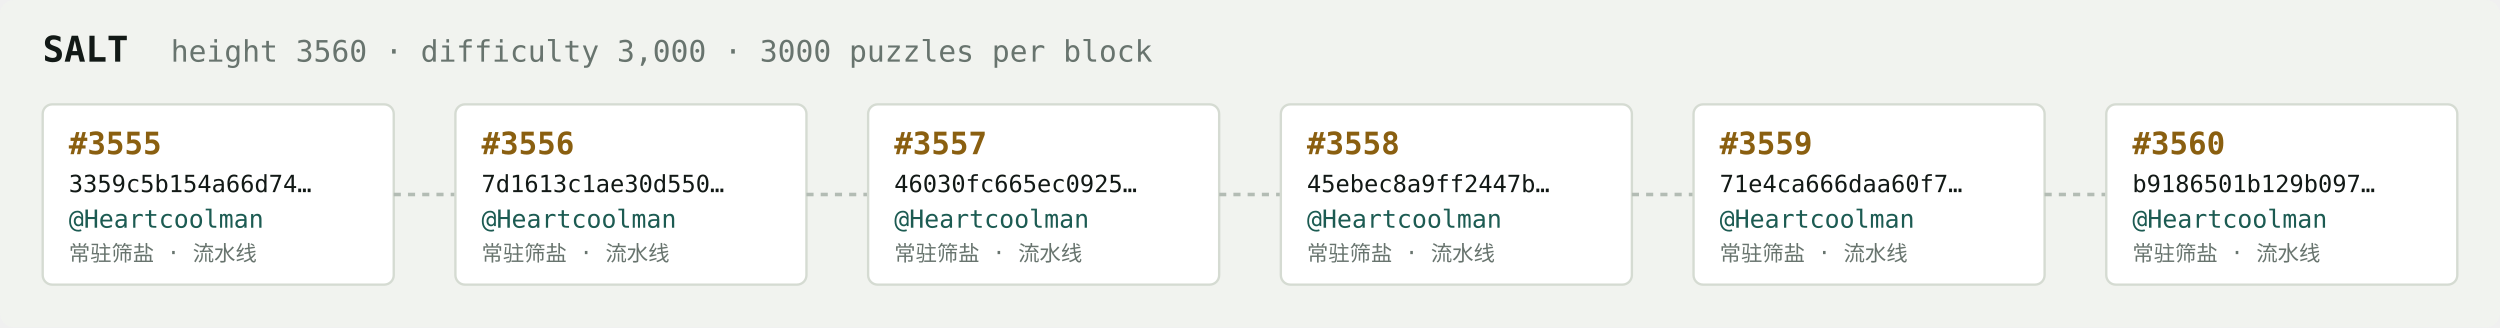
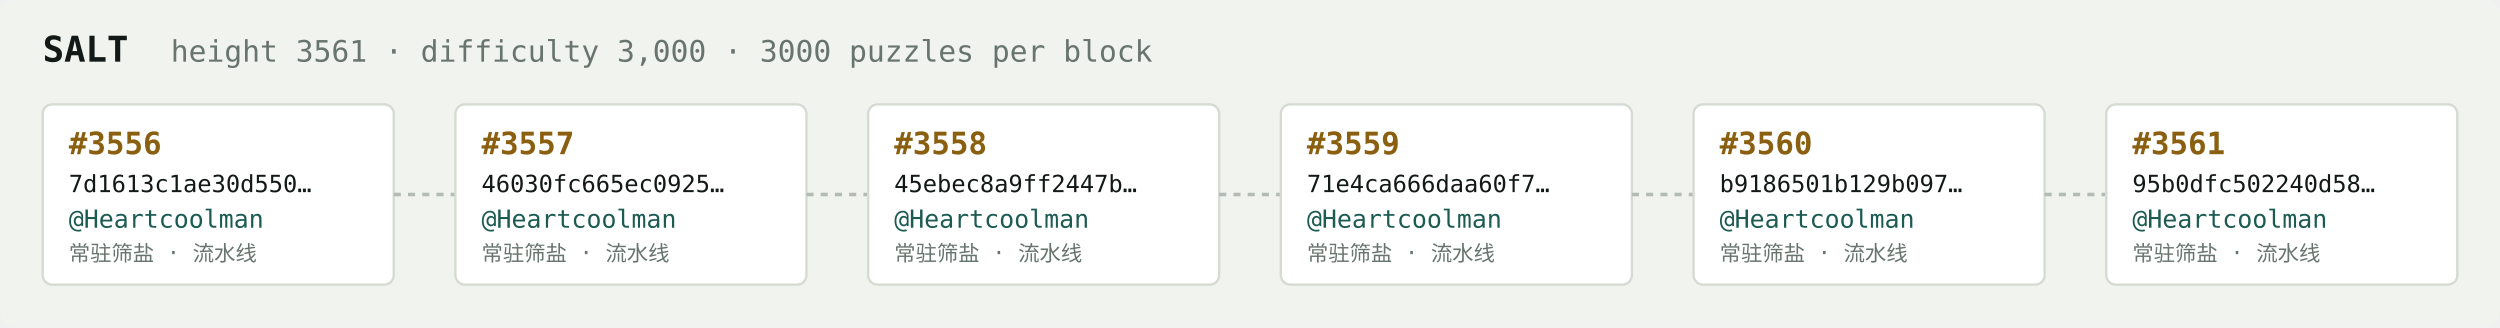
<svg xmlns="http://www.w3.org/2000/svg" width="1054" height="138" viewBox="0 0 1054 138" font-family="ui-monospace,SFMono-Regular,Menlo,monospace">
  <rect fill="#f1f3ef" width="1054" height="138" rx="6" />
  <text x="18" y="26" fill="#121916" font-size="15" font-weight="700">SALT</text>
-   <text x="72" y="26" fill="#68746e" font-size="12.5">height 3560 · difficulty 3,000 · 3000 puzzles per block</text>
+   <text x="72" y="26" fill="#68746e" font-size="12.5">height 3561 · difficulty 3,000 · 3000 puzzles per block</text>
  <rect x="18" y="44" width="148" height="76" rx="4" fill="#ffffff" stroke="#d5dbd2" stroke-width="1" />
-   <text x="29" y="65" fill="#8a5f10" font-size="13" font-weight="700">#3555</text>
-   <text x="29" y="81" fill="#121916" font-size="10">3359c5b154a66d74…</text>
+   <text x="29" y="65" fill="#8a5f10" font-size="13" font-weight="700">#3556</text>
+   <text x="29" y="81" fill="#121916" font-size="10">7d1613c1ae30d550…</text>
  <text x="29" y="96" fill="#1c5b52" font-size="10.5">@Heartcoolman</text>
  <text x="29" y="110" fill="#68746e" font-size="9">常驻筛盐 · 流水线</text>
  <line x1="166" y1="82.0" x2="192" y2="82.0" stroke="#b3bcb4" stroke-width="1.5" stroke-dasharray="3 3" />
  <rect x="192" y="44" width="148" height="76" rx="4" fill="#ffffff" stroke="#d5dbd2" stroke-width="1" />
-   <text x="203" y="65" fill="#8a5f10" font-size="13" font-weight="700">#3556</text>
-   <text x="203" y="81" fill="#121916" font-size="10">7d1613c1ae30d550…</text>
+   <text x="203" y="65" fill="#8a5f10" font-size="13" font-weight="700">#3557</text>
+   <text x="203" y="81" fill="#121916" font-size="10">46030fc665ec0925…</text>
  <text x="203" y="96" fill="#1c5b52" font-size="10.5">@Heartcoolman</text>
  <text x="203" y="110" fill="#68746e" font-size="9">常驻筛盐 · 流水线</text>
  <line x1="340" y1="82.0" x2="366" y2="82.0" stroke="#b3bcb4" stroke-width="1.5" stroke-dasharray="3 3" />
  <rect x="366" y="44" width="148" height="76" rx="4" fill="#ffffff" stroke="#d5dbd2" stroke-width="1" />
-   <text x="377" y="65" fill="#8a5f10" font-size="13" font-weight="700">#3557</text>
-   <text x="377" y="81" fill="#121916" font-size="10">46030fc665ec0925…</text>
+   <text x="377" y="65" fill="#8a5f10" font-size="13" font-weight="700">#3558</text>
+   <text x="377" y="81" fill="#121916" font-size="10">45ebec8a9ff2447b…</text>
  <text x="377" y="96" fill="#1c5b52" font-size="10.5">@Heartcoolman</text>
  <text x="377" y="110" fill="#68746e" font-size="9">常驻筛盐 · 流水线</text>
  <line x1="514" y1="82.0" x2="540" y2="82.0" stroke="#b3bcb4" stroke-width="1.5" stroke-dasharray="3 3" />
  <rect x="540" y="44" width="148" height="76" rx="4" fill="#ffffff" stroke="#d5dbd2" stroke-width="1" />
-   <text x="551" y="65" fill="#8a5f10" font-size="13" font-weight="700">#3558</text>
-   <text x="551" y="81" fill="#121916" font-size="10">45ebec8a9ff2447b…</text>
+   <text x="551" y="65" fill="#8a5f10" font-size="13" font-weight="700">#3559</text>
+   <text x="551" y="81" fill="#121916" font-size="10">71e4ca666daa60f7…</text>
  <text x="551" y="96" fill="#1c5b52" font-size="10.5">@Heartcoolman</text>
  <text x="551" y="110" fill="#68746e" font-size="9">常驻筛盐 · 流水线</text>
  <line x1="688" y1="82.0" x2="714" y2="82.0" stroke="#b3bcb4" stroke-width="1.5" stroke-dasharray="3 3" />
  <rect x="714" y="44" width="148" height="76" rx="4" fill="#ffffff" stroke="#d5dbd2" stroke-width="1" />
-   <text x="725" y="65" fill="#8a5f10" font-size="13" font-weight="700">#3559</text>
-   <text x="725" y="81" fill="#121916" font-size="10">71e4ca666daa60f7…</text>
+   <text x="725" y="65" fill="#8a5f10" font-size="13" font-weight="700">#3560</text>
+   <text x="725" y="81" fill="#121916" font-size="10">b9186501b129b097…</text>
  <text x="725" y="96" fill="#1c5b52" font-size="10.5">@Heartcoolman</text>
  <text x="725" y="110" fill="#68746e" font-size="9">常驻筛盐 · 流水线</text>
  <line x1="862" y1="82.0" x2="888" y2="82.0" stroke="#b3bcb4" stroke-width="1.5" stroke-dasharray="3 3" />
  <rect x="888" y="44" width="148" height="76" rx="4" fill="#ffffff" stroke="#d5dbd2" stroke-width="1" />
-   <text x="899" y="65" fill="#8a5f10" font-size="13" font-weight="700">#3560</text>
-   <text x="899" y="81" fill="#121916" font-size="10">b9186501b129b097…</text>
+   <text x="899" y="65" fill="#8a5f10" font-size="13" font-weight="700">#3561</text>
+   <text x="899" y="81" fill="#121916" font-size="10">95b0dfc502240d58…</text>
  <text x="899" y="96" fill="#1c5b52" font-size="10.5">@Heartcoolman</text>
  <text x="899" y="110" fill="#68746e" font-size="9">常驻筛盐 · 流水线</text>
</svg>
